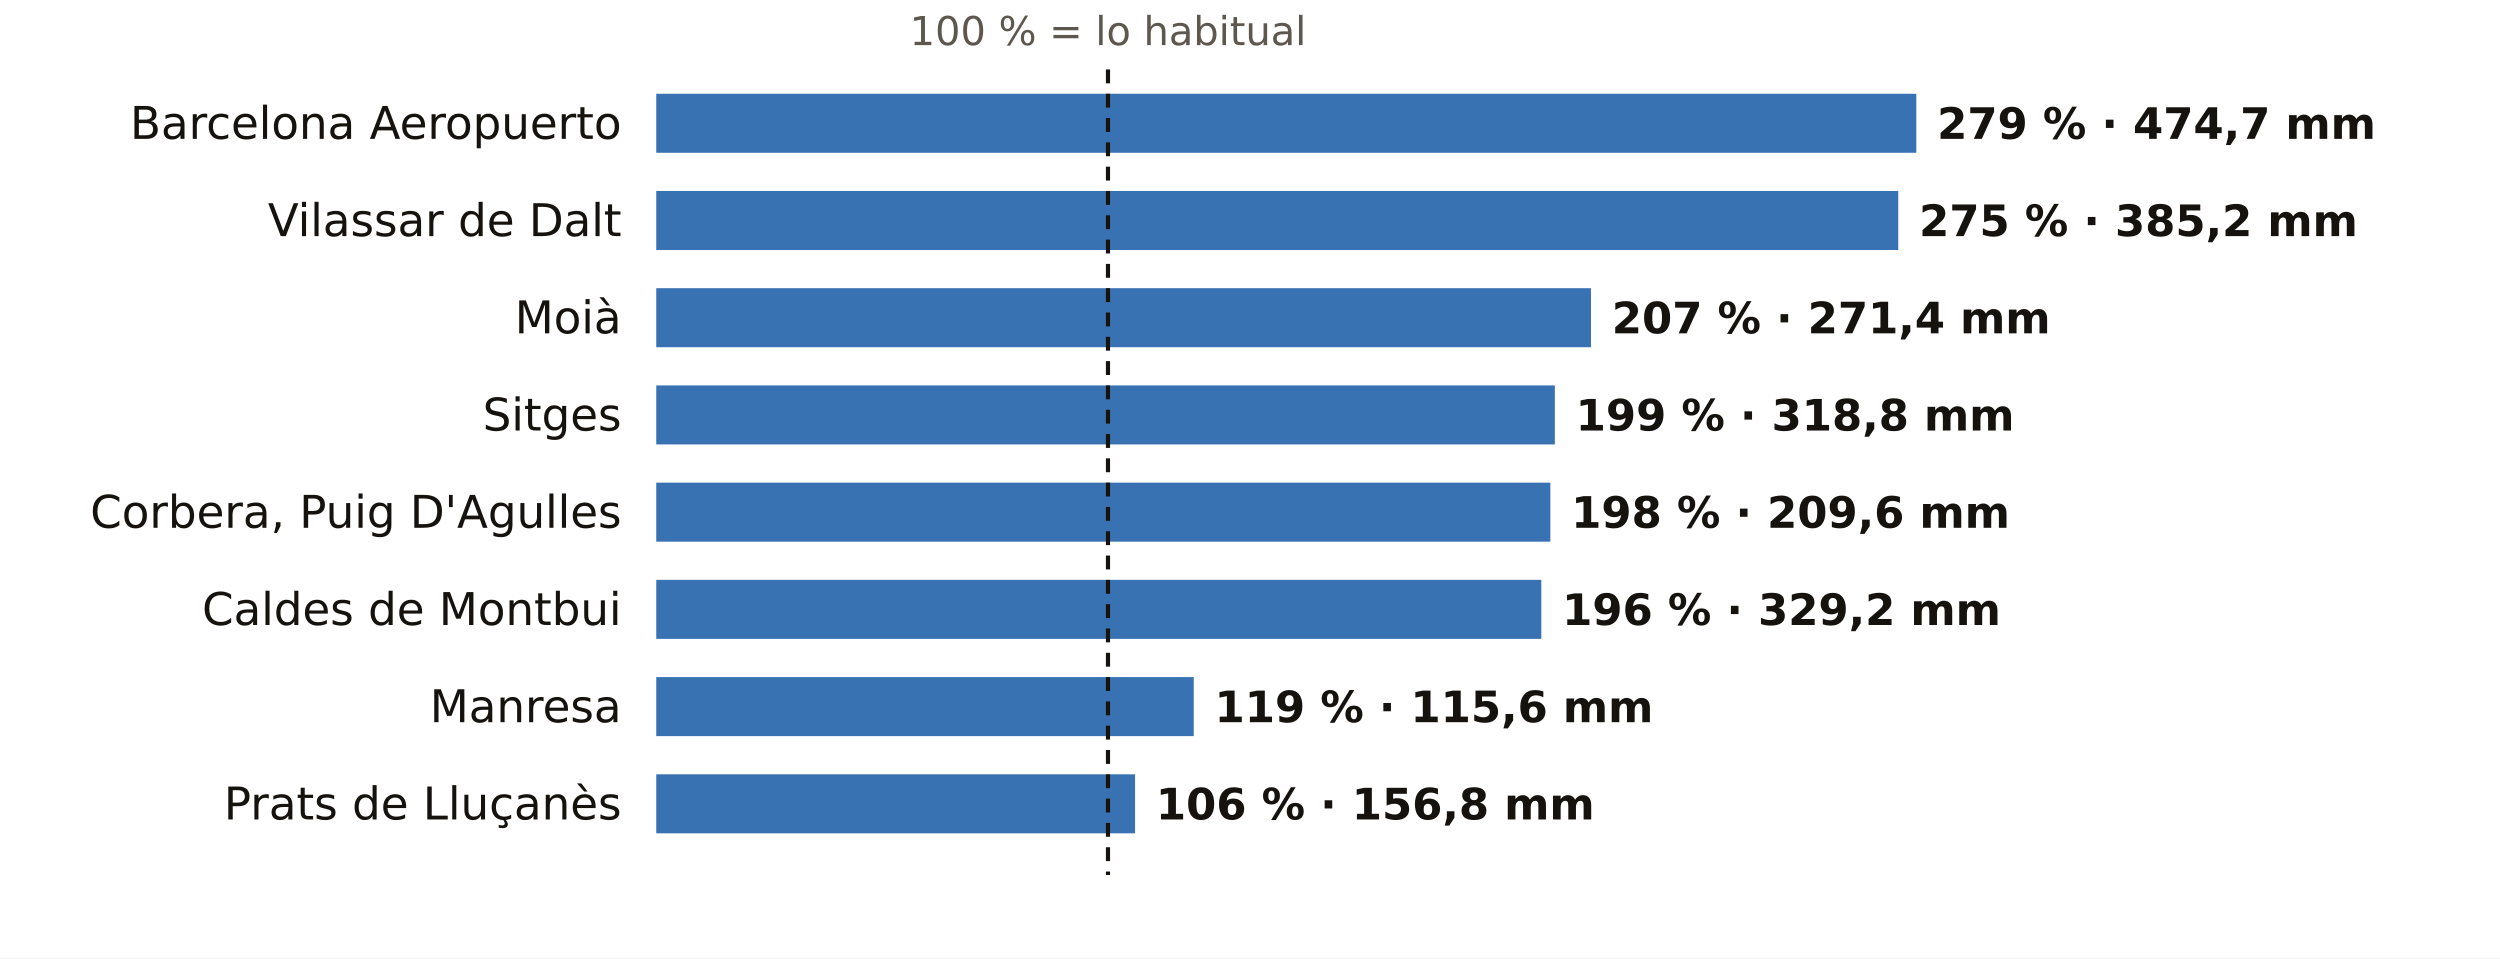
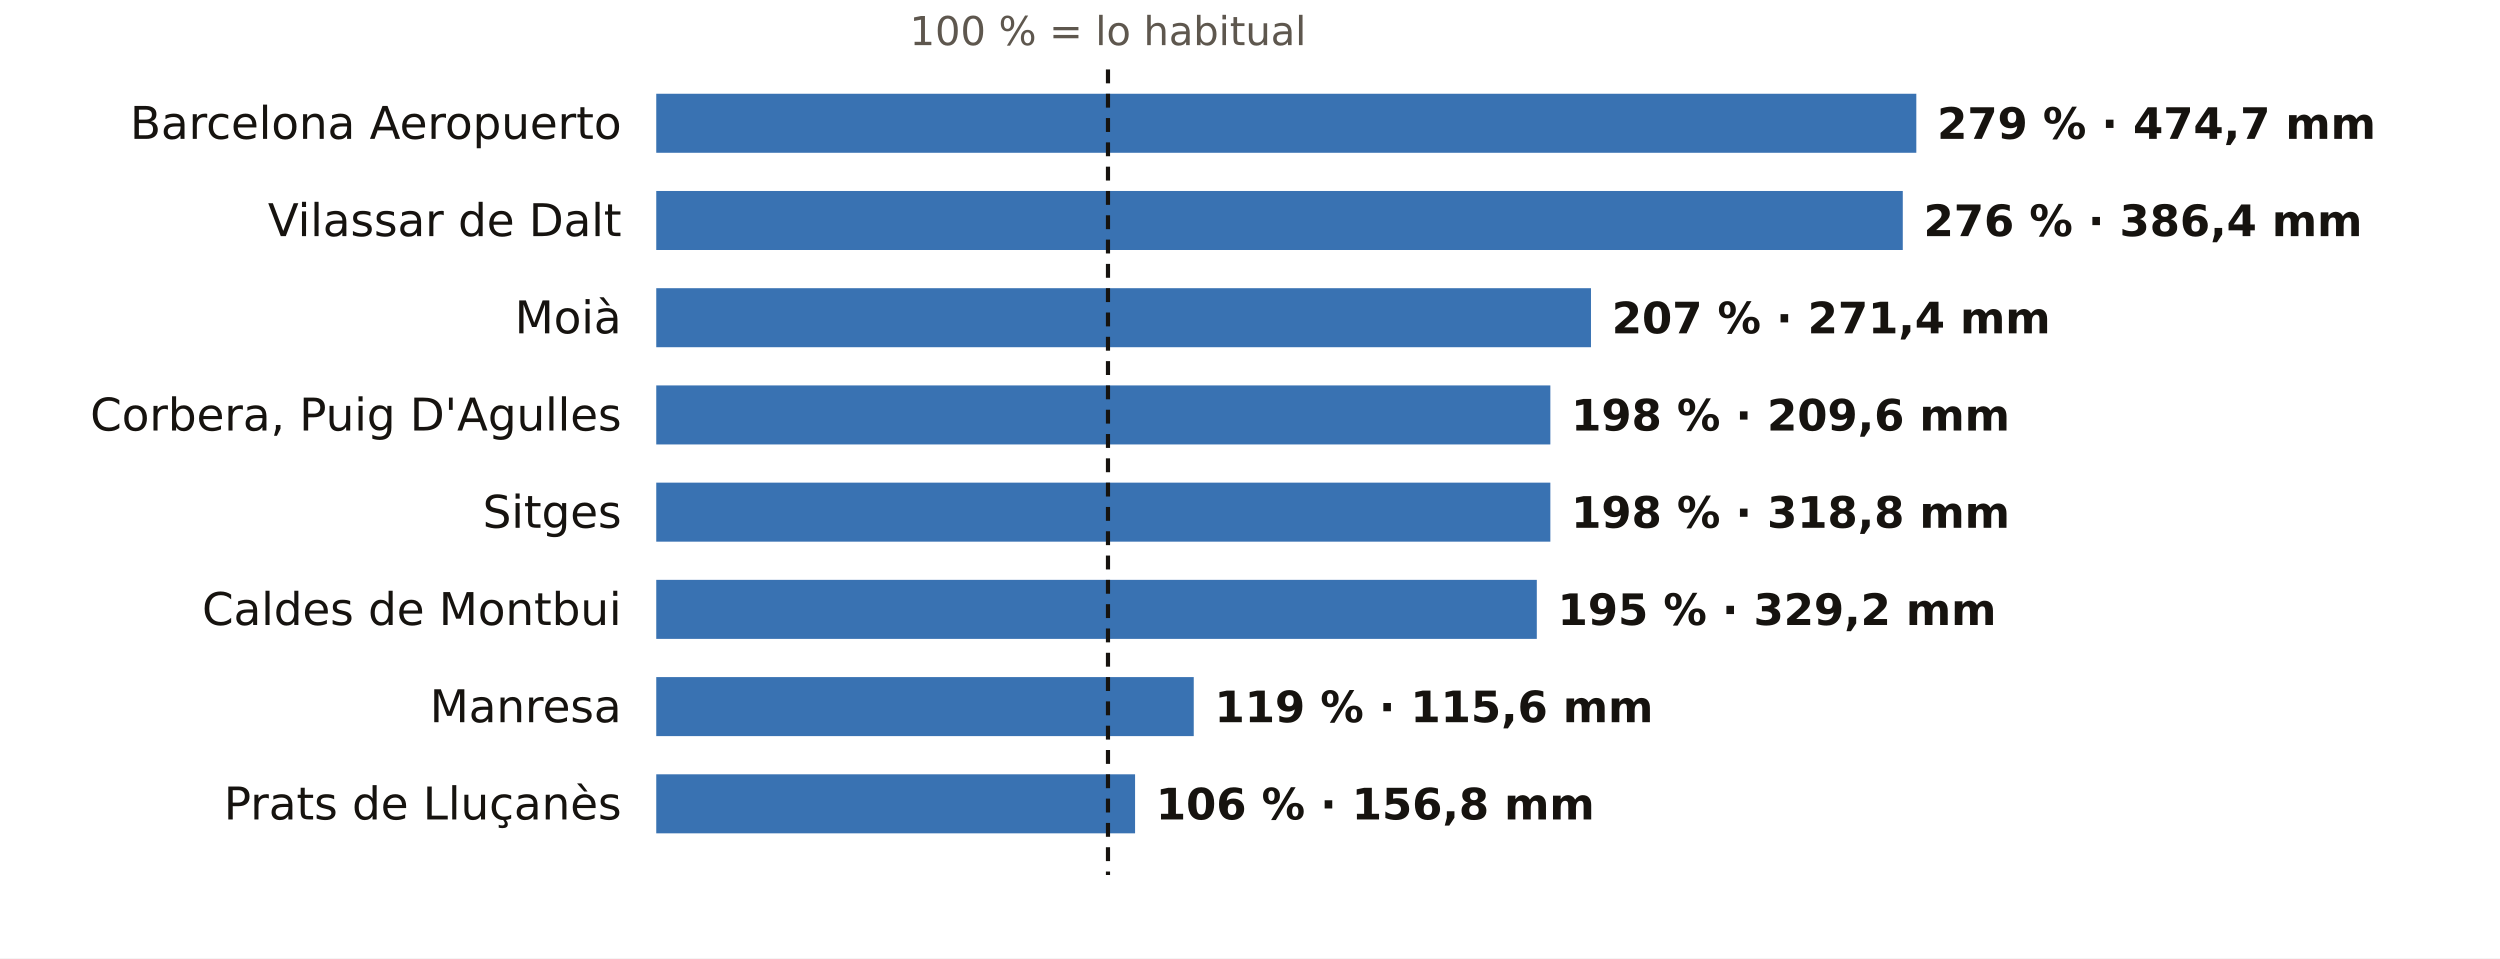
<svg xmlns="http://www.w3.org/2000/svg" viewBox="0 0 720 276" width="720" height="276" role="img" aria-label="El otoño en los pluviómetros de AEMET de Barcelona: % de lo habitual">
  <rect width="720" height="276" fill="#FFFFFF" />
  <text x="319.1" y="13.0" font-size="11.5" fill="#5E574E" text-anchor="middle" font-weight="400" font-family="Public Sans, DejaVu Sans, Arial, sans-serif">100 % = lo habitual</text>
  <text x="179.0" y="40.0" font-size="13" fill="#16130F" text-anchor="end" font-weight="500" font-family="Public Sans, DejaVu Sans, Arial, sans-serif">Barcelona Aeropuerto</text>
  <rect x="189" y="27" width="362.9" height="17" fill="#1F5FA8" opacity="0.88" />
  <text x="557.9" y="40.0" font-size="12.5" fill="#16130F" text-anchor="start" font-weight="600" font-family="Public Sans, DejaVu Sans, Arial, sans-serif">279 % · 474,7 mm</text>
  <text x="179.0" y="68.0" font-size="13" fill="#16130F" text-anchor="end" font-weight="500" font-family="Public Sans, DejaVu Sans, Arial, sans-serif">Vilassar de Dalt</text>
-   <rect x="189" y="55" width="357.7" height="17" fill="#1F5FA8" opacity="0.88" />
-   <text x="552.7" y="68.0" font-size="12.5" fill="#16130F" text-anchor="start" font-weight="600" font-family="Public Sans, DejaVu Sans, Arial, sans-serif">275 % · 385,2 mm</text>
+   <rect x="189" y="55" width="359.0" height="17" fill="#1F5FA8" opacity="0.88" />
+   <text x="554.0" y="68.0" font-size="12.5" fill="#16130F" text-anchor="start" font-weight="600" font-family="Public Sans, DejaVu Sans, Arial, sans-serif">276 % · 386,4 mm</text>
  <text x="179.0" y="96.0" font-size="13" fill="#16130F" text-anchor="end" font-weight="500" font-family="Public Sans, DejaVu Sans, Arial, sans-serif">Moià</text>
  <rect x="189" y="83" width="269.2" height="17" fill="#1F5FA8" opacity="0.88" />
  <text x="464.2" y="96.0" font-size="12.5" fill="#16130F" text-anchor="start" font-weight="600" font-family="Public Sans, DejaVu Sans, Arial, sans-serif">207 % · 271,4 mm</text>
-   <text x="179.0" y="124.0" font-size="13" fill="#16130F" text-anchor="end" font-weight="500" font-family="Public Sans, DejaVu Sans, Arial, sans-serif">Sitges</text>
-   <rect x="189" y="111" width="258.8" height="17" fill="#1F5FA8" opacity="0.88" />
-   <text x="453.8" y="124.0" font-size="12.5" fill="#16130F" text-anchor="start" font-weight="600" font-family="Public Sans, DejaVu Sans, Arial, sans-serif">199 % · 318,8 mm</text>
-   <text x="179.0" y="152.0" font-size="13" fill="#16130F" text-anchor="end" font-weight="500" font-family="Public Sans, DejaVu Sans, Arial, sans-serif">Corbera, Puig D'Agulles</text>
+   <text x="179.0" y="124.0" font-size="13" fill="#16130F" text-anchor="end" font-weight="500" font-family="Public Sans, DejaVu Sans, Arial, sans-serif">Corbera, Puig D'Agulles</text>
+   <rect x="189" y="111" width="257.5" height="17" fill="#1F5FA8" opacity="0.88" />
+   <text x="452.5" y="124.0" font-size="12.5" fill="#16130F" text-anchor="start" font-weight="600" font-family="Public Sans, DejaVu Sans, Arial, sans-serif">198 % · 209,6 mm</text>
+   <text x="179.0" y="152.0" font-size="13" fill="#16130F" text-anchor="end" font-weight="500" font-family="Public Sans, DejaVu Sans, Arial, sans-serif">Sitges</text>
  <rect x="189" y="139" width="257.5" height="17" fill="#1F5FA8" opacity="0.88" />
-   <text x="452.5" y="152.0" font-size="12.5" fill="#16130F" text-anchor="start" font-weight="600" font-family="Public Sans, DejaVu Sans, Arial, sans-serif">198 % · 209,6 mm</text>
+   <text x="452.5" y="152.0" font-size="12.5" fill="#16130F" text-anchor="start" font-weight="600" font-family="Public Sans, DejaVu Sans, Arial, sans-serif">198 % · 318,8 mm</text>
  <text x="179.0" y="180.0" font-size="13" fill="#16130F" text-anchor="end" font-weight="500" font-family="Public Sans, DejaVu Sans, Arial, sans-serif">Caldes de Montbui</text>
-   <rect x="189" y="167" width="254.9" height="17" fill="#1F5FA8" opacity="0.88" />
-   <text x="449.9" y="180.0" font-size="12.5" fill="#16130F" text-anchor="start" font-weight="600" font-family="Public Sans, DejaVu Sans, Arial, sans-serif">196 % · 329,2 mm</text>
+   <rect x="189" y="167" width="253.6" height="17" fill="#1F5FA8" opacity="0.88" />
+   <text x="448.6" y="180.0" font-size="12.5" fill="#16130F" text-anchor="start" font-weight="600" font-family="Public Sans, DejaVu Sans, Arial, sans-serif">195 % · 329,2 mm</text>
  <text x="179.0" y="208.0" font-size="13" fill="#16130F" text-anchor="end" font-weight="500" font-family="Public Sans, DejaVu Sans, Arial, sans-serif">Manresa</text>
  <rect x="189" y="195" width="154.8" height="17" fill="#1F5FA8" opacity="0.88" />
  <text x="349.8" y="208.0" font-size="12.5" fill="#16130F" text-anchor="start" font-weight="600" font-family="Public Sans, DejaVu Sans, Arial, sans-serif">119 % · 115,6 mm</text>
  <text x="179.0" y="236.0" font-size="13" fill="#16130F" text-anchor="end" font-weight="500" font-family="Public Sans, DejaVu Sans, Arial, sans-serif">Prats de Lluçanès</text>
  <rect x="189" y="223" width="137.9" height="17" fill="#1F5FA8" opacity="0.88" />
  <text x="332.9" y="236.0" font-size="12.5" fill="#16130F" text-anchor="start" font-weight="600" font-family="Public Sans, DejaVu Sans, Arial, sans-serif">106 % · 156,8 mm</text>
  <line x1="319.1" x2="319.1" y1="20" y2="252" stroke="#16130F" stroke-width="1.2" stroke-dasharray="4 3" />
</svg>
